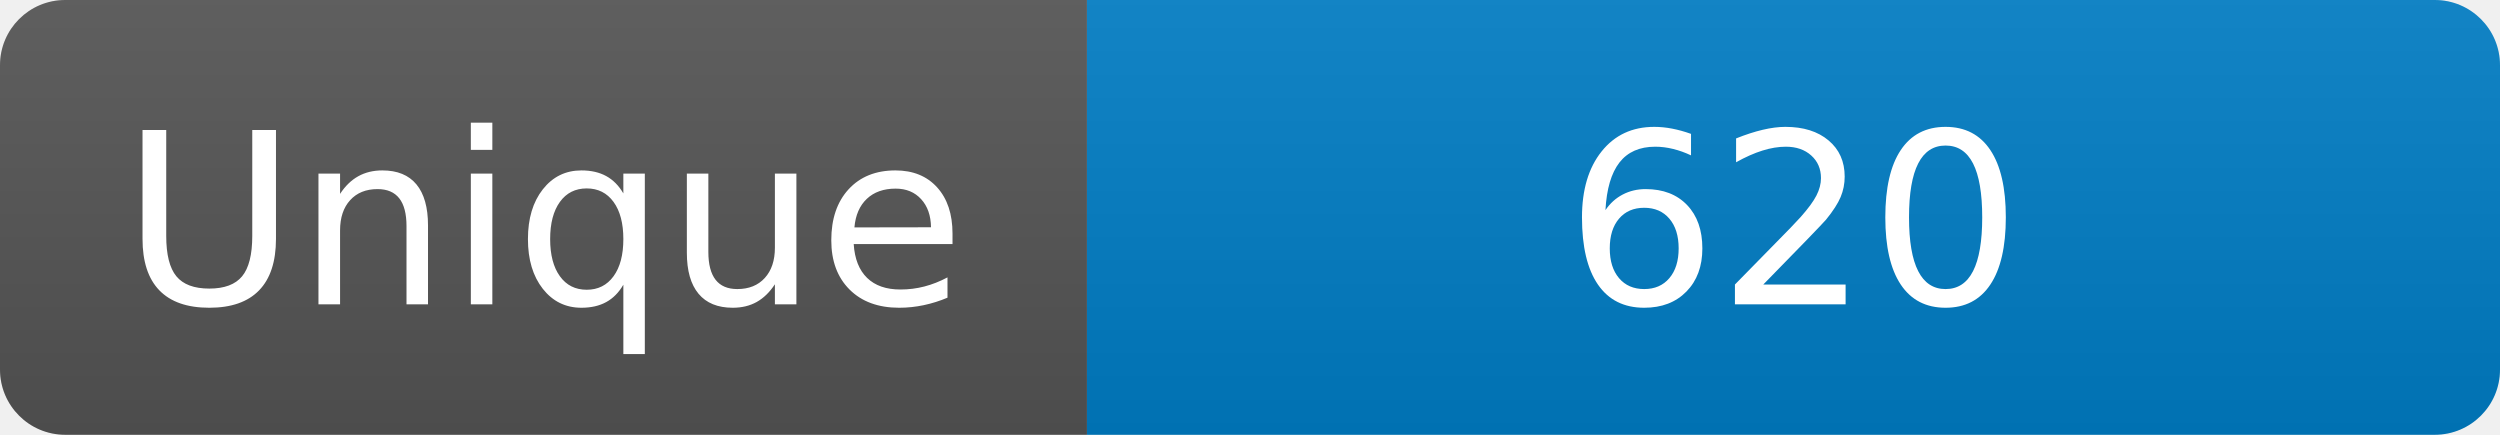
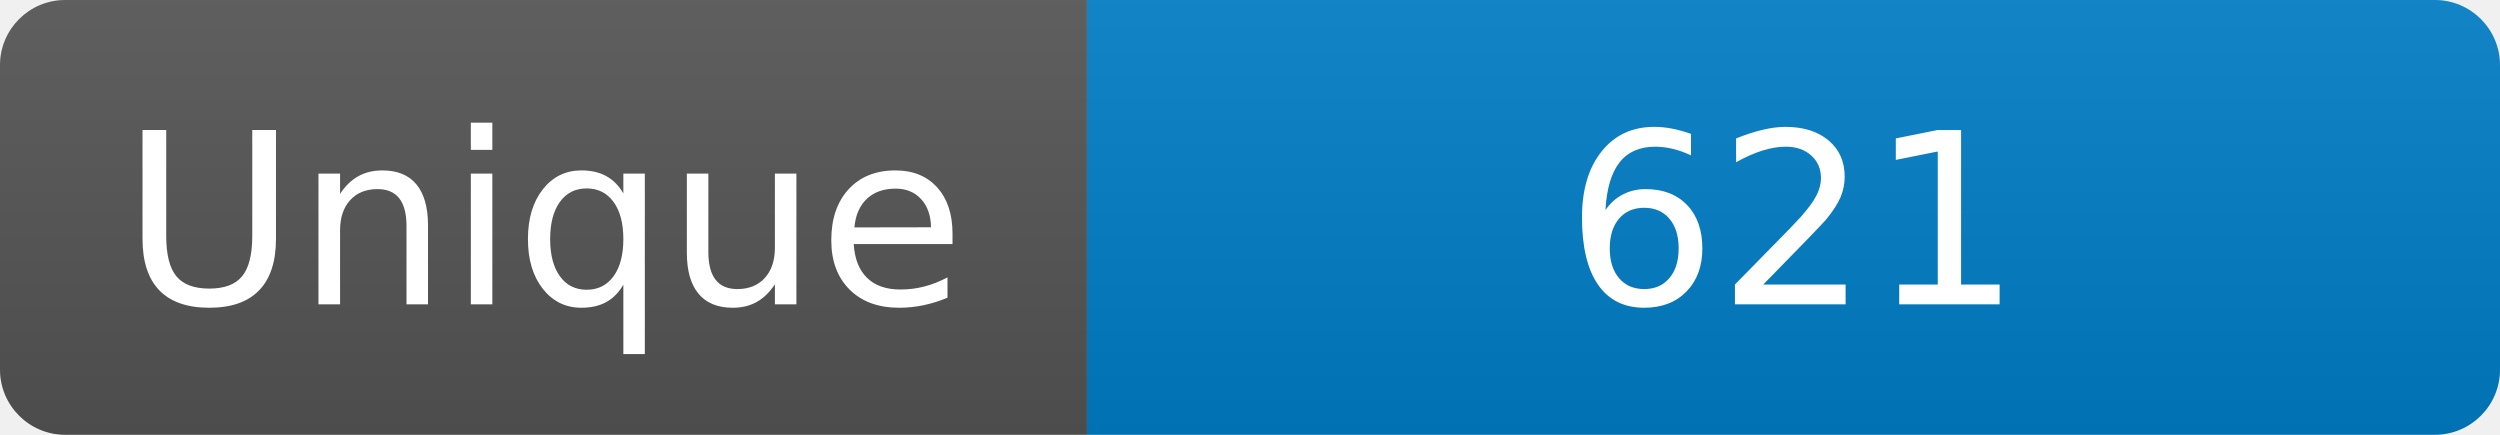
<svg xmlns="http://www.w3.org/2000/svg" width="115" height="20" role="img" aria-label="Maintained?: yes">
  <linearGradient id="s" x2="0" y2="100%">
    <stop offset="0" stop-color="#bbb" stop-opacity=".1" />
    <stop offset="1" stop-opacity=".1" />
  </linearGradient>
  <clipPath id="r">
    <rect width="115" height="20" rx="3" fill="#fff" />
  </clipPath>
  <g clip-path="url(#r)">
    <rect width="50" height="20" fill="#555" />
    <rect x="50" width="160" height="20" fill="#007ec6" />
    <rect width="115" height="20" fill="url(#s)" />
  </g>
  <g fill="#fff" text-anchor="middle" font-family="Verdana,Geneva,DejaVu Sans,sans-serif" font-size="110">
    <text x="250" y="140" transform="scale(.1)" fill="#fff">Unique</text>
-     <text x="825" y="140" transform="scale(.1)" fill="#fff">620</text>
+     <text x="825" y="140" transform="scale(.1)" fill="#fff">621</text>
  </g>
</svg>
